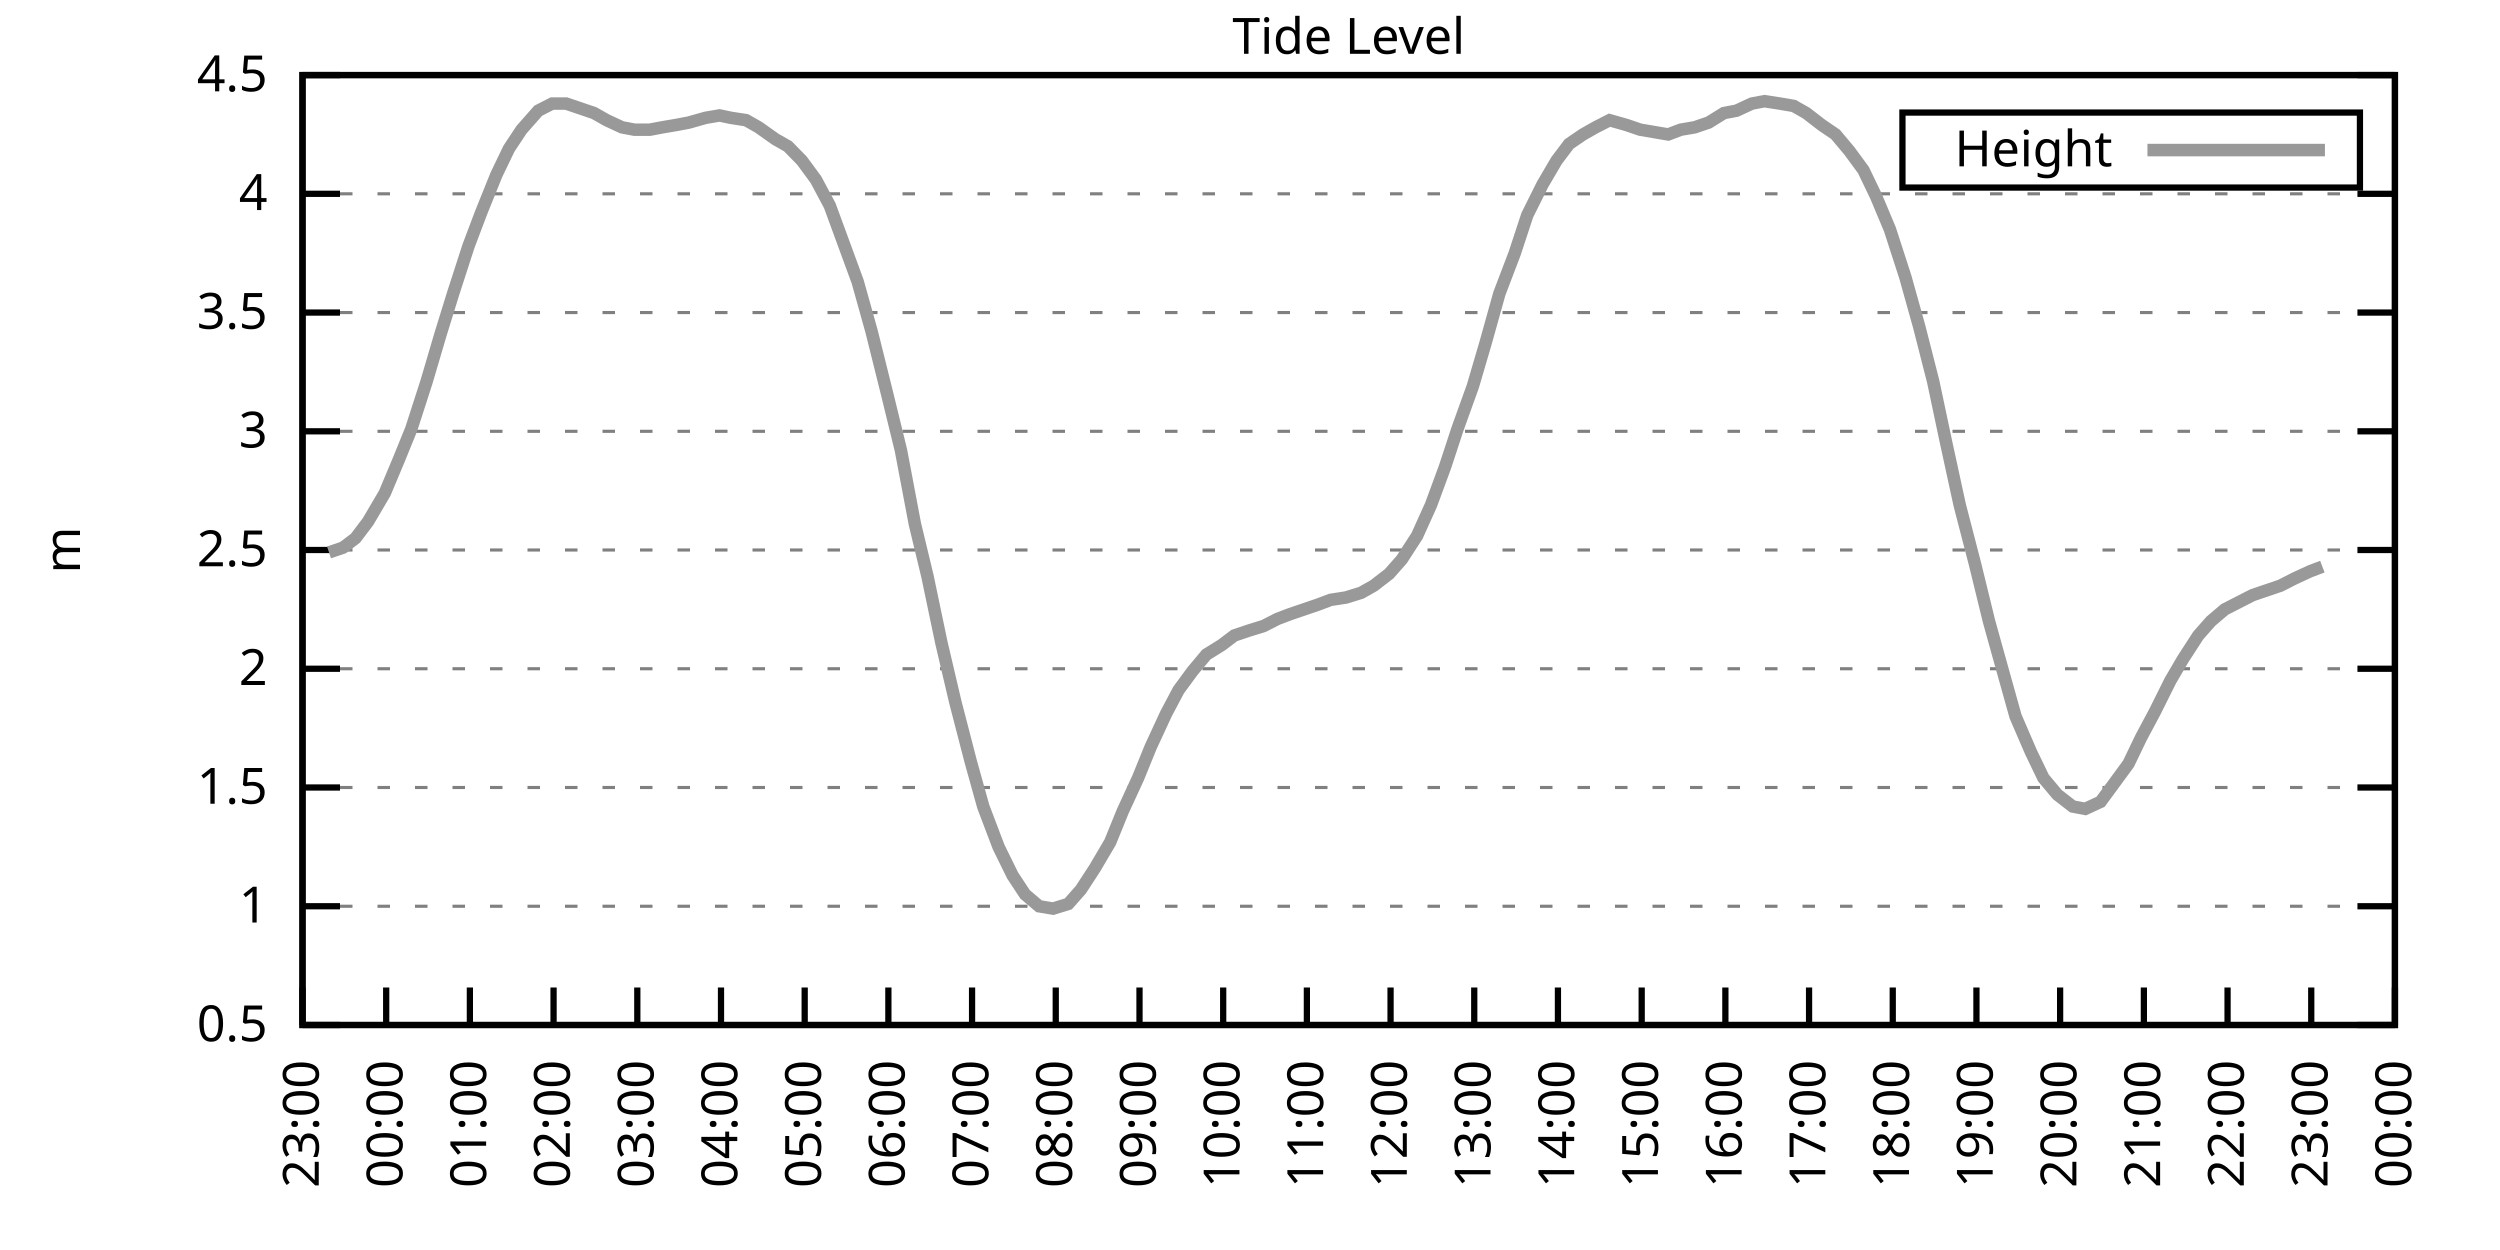
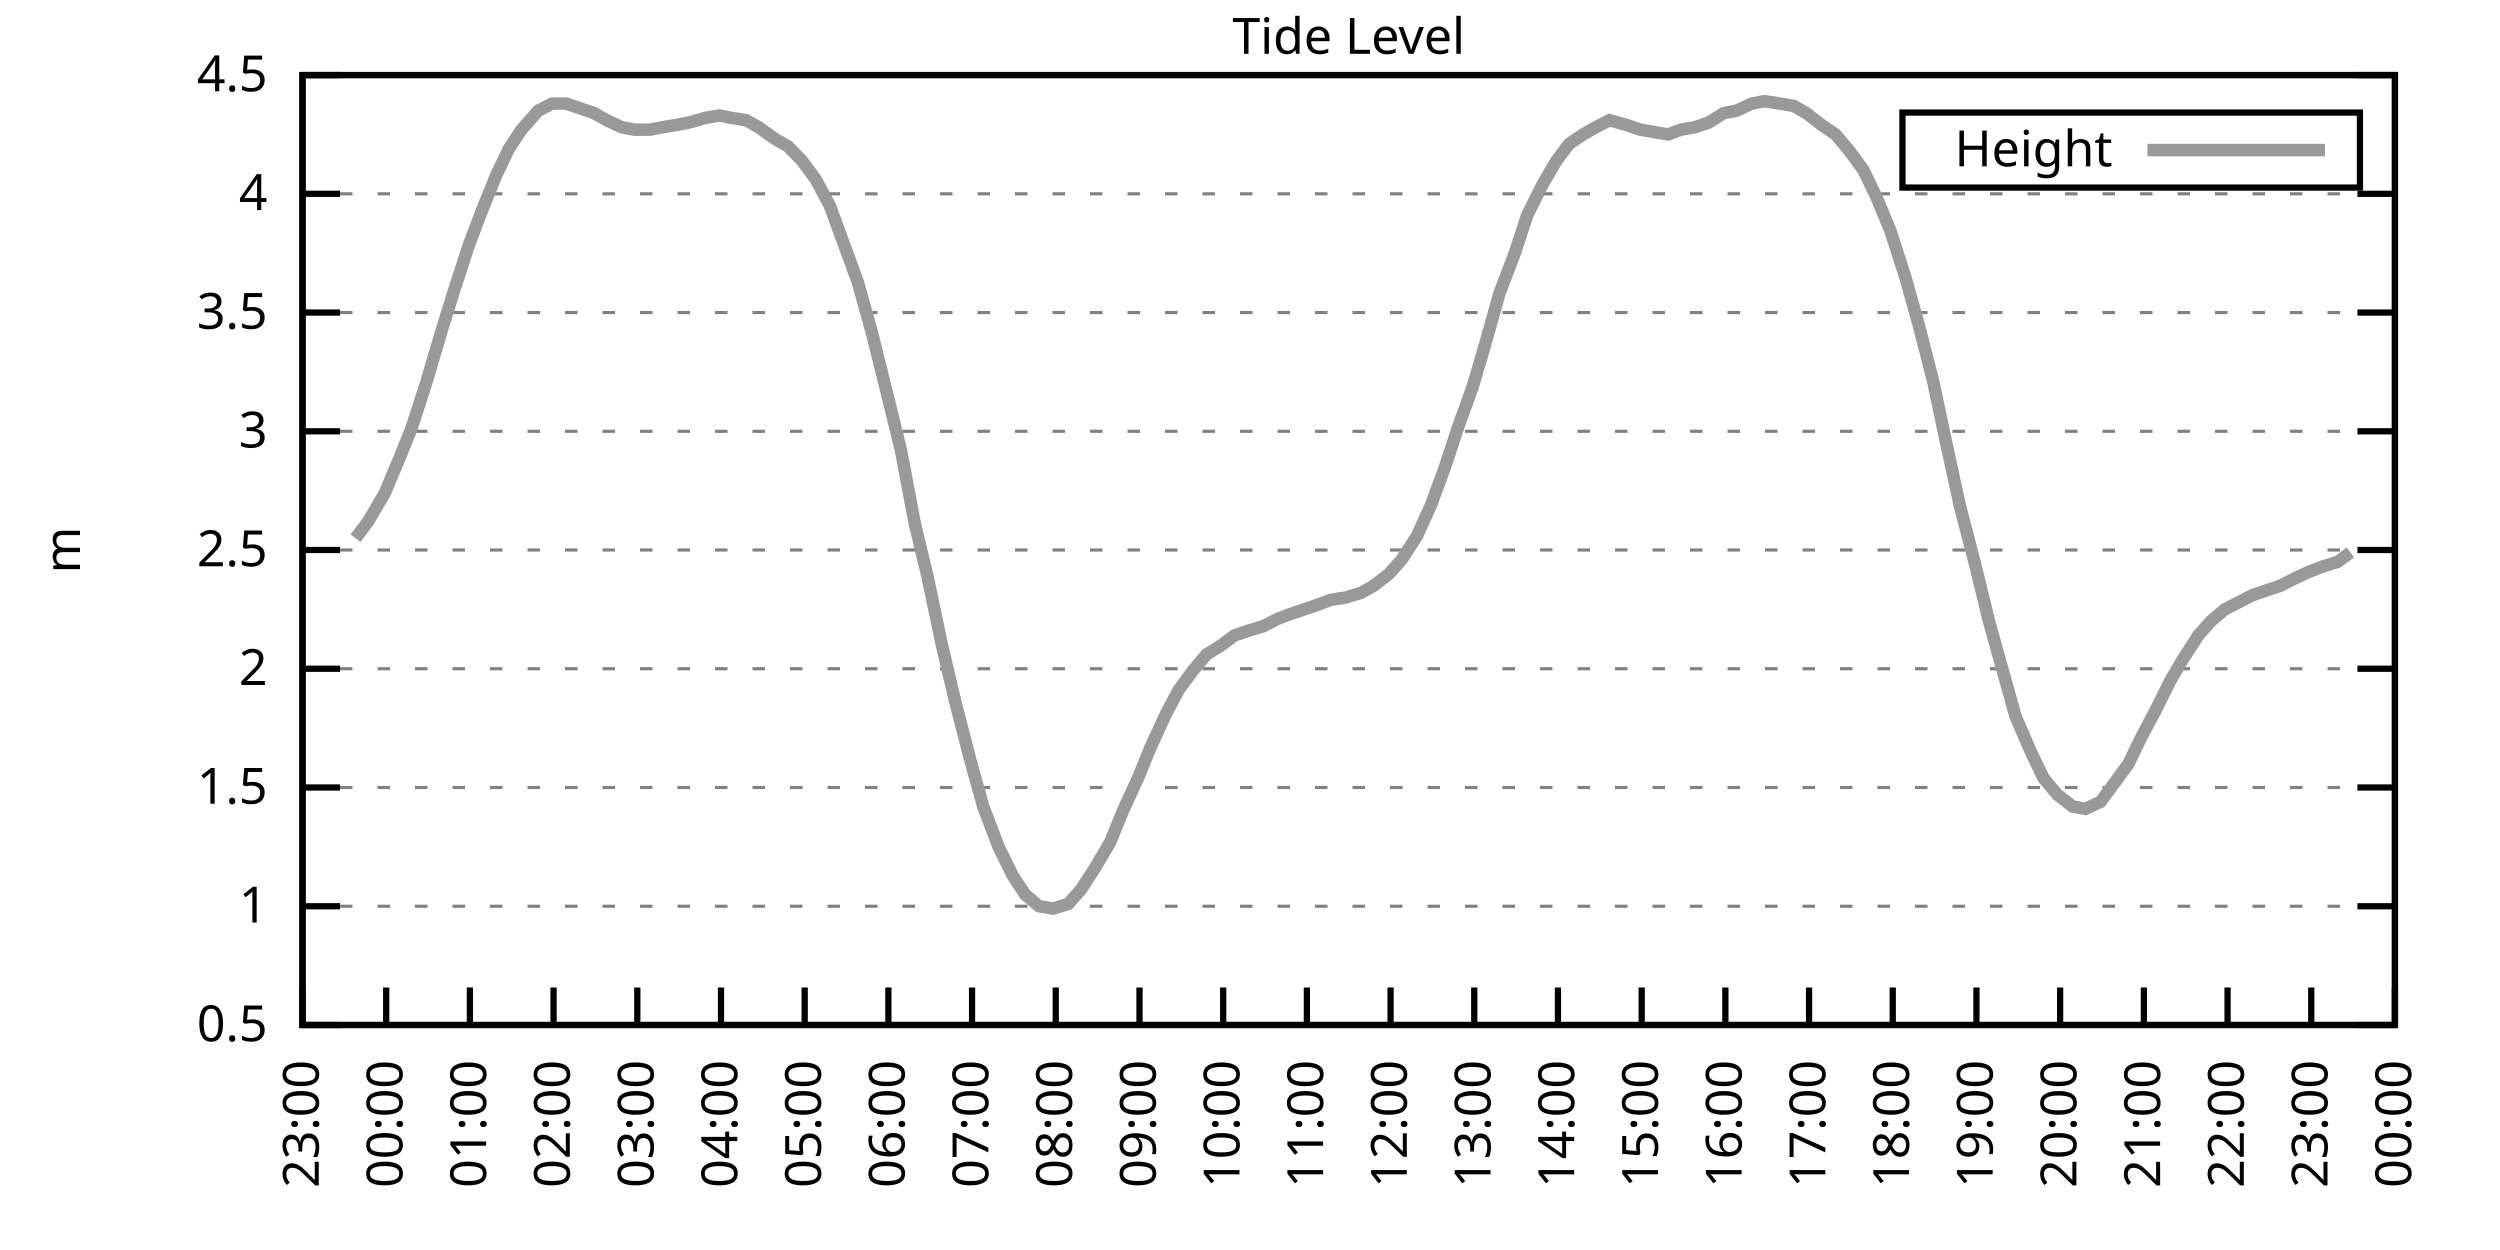
<svg xmlns="http://www.w3.org/2000/svg" xmlns:xlink="http://www.w3.org/1999/xlink" width="400" height="200" viewBox="0 0 400 200">
  <g id="gnuplot_canvas">
    <rect x="0" y="0" width="400" height="200" fill="none" />
    <defs>
      <circle id="gpDot" r="0.5" stroke-width="0.5" stroke="currentColor" />
      <path id="gpPt0" stroke-width="0.333" stroke="currentColor" d="M-1,0 h2 M0,-1 v2" />
      <path id="gpPt1" stroke-width="0.333" stroke="currentColor" d="M-1,-1 L1,1 M1,-1 L-1,1" />
      <path id="gpPt2" stroke-width="0.333" stroke="currentColor" d="M-1,0 L1,0 M0,-1 L0,1 M-1,-1 L1,1 M-1,1 L1,-1" />
      <rect id="gpPt3" stroke-width="0.333" stroke="currentColor" x="-1" y="-1" width="2" height="2" />
      <rect id="gpPt4" stroke-width="0.333" stroke="currentColor" fill="currentColor" x="-1" y="-1" width="2" height="2" />
      <circle id="gpPt5" stroke-width="0.333" stroke="currentColor" cx="0" cy="0" r="1" />
      <use xlink:href="#gpPt5" id="gpPt6" fill="currentColor" stroke="none" />
      <path id="gpPt7" stroke-width="0.333" stroke="currentColor" d="M0,-1.33 L-1.33,0.67 L1.33,0.67 z" />
      <use xlink:href="#gpPt7" id="gpPt8" fill="currentColor" stroke="none" />
      <use xlink:href="#gpPt7" id="gpPt9" stroke="currentColor" transform="rotate(180)" />
      <use xlink:href="#gpPt9" id="gpPt10" fill="currentColor" stroke="none" />
      <use xlink:href="#gpPt3" id="gpPt11" stroke="currentColor" transform="rotate(45)" />
      <use xlink:href="#gpPt11" id="gpPt12" fill="currentColor" stroke="none" />
      <path id="gpPt13" stroke-width="0.333" stroke="currentColor" d="M0,1.330 L1.265,0.411 L0.782,-1.067 L-0.782,-1.076 L-1.265,0.411 z" />
      <use xlink:href="#gpPt13" id="gpPt14" fill="currentColor" stroke="none" />
      <filter id="textbox" filterUnits="objectBoundingBox" x="0" y="0" height="1" width="1">
        <feFlood flood-color="white" flood-opacity="1" result="bgnd" />
        <feComposite in="SourceGraphic" in2="bgnd" operator="atop" />
      </filter>
      <filter id="greybox" filterUnits="objectBoundingBox" x="0" y="0" height="1" width="1">
        <feFlood flood-color="lightgrey" flood-opacity="1" result="grey" />
        <feComposite in="SourceGraphic" in2="grey" operator="atop" />
      </filter>
    </defs>
    <g fill="none" color="white" stroke="currentColor" stroke-width="1.00" stroke-linecap="butt" stroke-linejoin="miter">
</g>
    <g fill="none" color="black" stroke="currentColor" stroke-width="1.00" stroke-linecap="butt" stroke-linejoin="miter">
      <g stroke="none" shape-rendering="crispEdges">
        <polygon fill="rgb(255, 255, 255)" points="48.40,164.00 383.18,164.00 383.18,12.02 48.40,12.02 " />
      </g>
    </g>
    <g fill="none" color="black" stroke="currentColor" stroke-width="1.00" stroke-linecap="butt" stroke-linejoin="miter">
</g>
    <g fill="none" color="black" stroke="black" stroke-width="0.50" stroke-linecap="butt" stroke-linejoin="miter">
</g>
    <g fill="none" color="gray" stroke="currentColor" stroke-width="0.50" stroke-linecap="butt" stroke-linejoin="miter">
      <path stroke="gray" stroke-dasharray="2,4" class="gridline" d="M48.40,164.00 L383.19,164.00  " />
    </g>
    <g fill="none" color="gray" stroke="gray" stroke-width="1.00" stroke-linecap="butt" stroke-linejoin="miter">
</g>
    <g fill="none" color="black" stroke="currentColor" stroke-width="1.00" stroke-linecap="butt" stroke-linejoin="miter">
      <path stroke="black" d="M48.40,164.00 L54.40,164.00 M383.19,164.00 L377.19,164.00  " />
      <g transform="translate(42.80,166.60)" stroke="none" fill="black" font-family="Sans" font-size="8.00" text-anchor="end">
        <text>
          <tspan font-family="Sans"> 0.5</tspan>
        </text>
      </g>
    </g>
    <g fill="none" color="black" stroke="currentColor" stroke-width="1.00" stroke-linecap="butt" stroke-linejoin="miter">
</g>
    <g fill="none" color="black" stroke="black" stroke-width="0.50" stroke-linecap="butt" stroke-linejoin="miter">
</g>
    <g fill="none" color="gray" stroke="currentColor" stroke-width="0.50" stroke-linecap="butt" stroke-linejoin="miter">
      <path stroke="gray" stroke-dasharray="2,4" class="gridline" d="M48.40,145.00 L383.19,145.00  " />
    </g>
    <g fill="none" color="gray" stroke="gray" stroke-width="1.00" stroke-linecap="butt" stroke-linejoin="miter">
</g>
    <g fill="none" color="black" stroke="currentColor" stroke-width="1.00" stroke-linecap="butt" stroke-linejoin="miter">
      <path stroke="black" d="M48.40,145.00 L54.40,145.00 M383.19,145.00 L377.19,145.00  " />
      <g transform="translate(42.80,147.60)" stroke="none" fill="black" font-family="Sans" font-size="8.00" text-anchor="end">
        <text>
          <tspan font-family="Sans"> 1</tspan>
        </text>
      </g>
    </g>
    <g fill="none" color="black" stroke="currentColor" stroke-width="1.00" stroke-linecap="butt" stroke-linejoin="miter">
</g>
    <g fill="none" color="black" stroke="black" stroke-width="0.50" stroke-linecap="butt" stroke-linejoin="miter">
</g>
    <g fill="none" color="gray" stroke="currentColor" stroke-width="0.50" stroke-linecap="butt" stroke-linejoin="miter">
      <path stroke="gray" stroke-dasharray="2,4" class="gridline" d="M48.40,126.00 L383.19,126.00  " />
    </g>
    <g fill="none" color="gray" stroke="gray" stroke-width="1.00" stroke-linecap="butt" stroke-linejoin="miter">
</g>
    <g fill="none" color="black" stroke="currentColor" stroke-width="1.00" stroke-linecap="butt" stroke-linejoin="miter">
      <path stroke="black" d="M48.40,126.00 L54.40,126.00 M383.19,126.00 L377.19,126.00  " />
      <g transform="translate(42.80,128.60)" stroke="none" fill="black" font-family="Sans" font-size="8.00" text-anchor="end">
        <text>
          <tspan font-family="Sans"> 1.5</tspan>
        </text>
      </g>
    </g>
    <g fill="none" color="black" stroke="currentColor" stroke-width="1.00" stroke-linecap="butt" stroke-linejoin="miter">
</g>
    <g fill="none" color="black" stroke="black" stroke-width="0.50" stroke-linecap="butt" stroke-linejoin="miter">
</g>
    <g fill="none" color="gray" stroke="currentColor" stroke-width="0.50" stroke-linecap="butt" stroke-linejoin="miter">
      <path stroke="gray" stroke-dasharray="2,4" class="gridline" d="M48.40,107.00 L383.19,107.00  " />
    </g>
    <g fill="none" color="gray" stroke="gray" stroke-width="1.00" stroke-linecap="butt" stroke-linejoin="miter">
</g>
    <g fill="none" color="black" stroke="currentColor" stroke-width="1.00" stroke-linecap="butt" stroke-linejoin="miter">
      <path stroke="black" d="M48.40,107.00 L54.40,107.00 M383.19,107.00 L377.19,107.00  " />
      <g transform="translate(42.80,109.60)" stroke="none" fill="black" font-family="Sans" font-size="8.00" text-anchor="end">
        <text>
          <tspan font-family="Sans"> 2</tspan>
        </text>
      </g>
    </g>
    <g fill="none" color="black" stroke="currentColor" stroke-width="1.00" stroke-linecap="butt" stroke-linejoin="miter">
</g>
    <g fill="none" color="black" stroke="black" stroke-width="0.50" stroke-linecap="butt" stroke-linejoin="miter">
</g>
    <g fill="none" color="gray" stroke="currentColor" stroke-width="0.50" stroke-linecap="butt" stroke-linejoin="miter">
      <path stroke="gray" stroke-dasharray="2,4" class="gridline" d="M48.40,88.00 L383.19,88.00  " />
    </g>
    <g fill="none" color="gray" stroke="gray" stroke-width="1.00" stroke-linecap="butt" stroke-linejoin="miter">
</g>
    <g fill="none" color="black" stroke="currentColor" stroke-width="1.00" stroke-linecap="butt" stroke-linejoin="miter">
      <path stroke="black" d="M48.40,88.00 L54.40,88.00 M383.19,88.00 L377.19,88.00  " />
      <g transform="translate(42.80,90.60)" stroke="none" fill="black" font-family="Sans" font-size="8.00" text-anchor="end">
        <text>
          <tspan font-family="Sans"> 2.5</tspan>
        </text>
      </g>
    </g>
    <g fill="none" color="black" stroke="currentColor" stroke-width="1.00" stroke-linecap="butt" stroke-linejoin="miter">
</g>
    <g fill="none" color="black" stroke="black" stroke-width="0.50" stroke-linecap="butt" stroke-linejoin="miter">
</g>
    <g fill="none" color="gray" stroke="currentColor" stroke-width="0.50" stroke-linecap="butt" stroke-linejoin="miter">
      <path stroke="gray" stroke-dasharray="2,4" class="gridline" d="M48.40,69.01 L383.19,69.01  " />
    </g>
    <g fill="none" color="gray" stroke="gray" stroke-width="1.00" stroke-linecap="butt" stroke-linejoin="miter">
</g>
    <g fill="none" color="black" stroke="currentColor" stroke-width="1.00" stroke-linecap="butt" stroke-linejoin="miter">
      <path stroke="black" d="M48.40,69.01 L54.40,69.01 M383.19,69.01 L377.19,69.01  " />
      <g transform="translate(42.80,71.61)" stroke="none" fill="black" font-family="Sans" font-size="8.00" text-anchor="end">
        <text>
          <tspan font-family="Sans"> 3</tspan>
        </text>
      </g>
    </g>
    <g fill="none" color="black" stroke="currentColor" stroke-width="1.00" stroke-linecap="butt" stroke-linejoin="miter">
</g>
    <g fill="none" color="black" stroke="black" stroke-width="0.50" stroke-linecap="butt" stroke-linejoin="miter">
</g>
    <g fill="none" color="gray" stroke="currentColor" stroke-width="0.50" stroke-linecap="butt" stroke-linejoin="miter">
      <path stroke="gray" stroke-dasharray="2,4" class="gridline" d="M48.40,50.01 L383.19,50.01  " />
    </g>
    <g fill="none" color="gray" stroke="gray" stroke-width="1.00" stroke-linecap="butt" stroke-linejoin="miter">
</g>
    <g fill="none" color="black" stroke="currentColor" stroke-width="1.00" stroke-linecap="butt" stroke-linejoin="miter">
      <path stroke="black" d="M48.40,50.01 L54.40,50.01 M383.19,50.01 L377.19,50.01  " />
      <g transform="translate(42.80,52.61)" stroke="none" fill="black" font-family="Sans" font-size="8.00" text-anchor="end">
        <text>
          <tspan font-family="Sans"> 3.5</tspan>
        </text>
      </g>
    </g>
    <g fill="none" color="black" stroke="currentColor" stroke-width="1.00" stroke-linecap="butt" stroke-linejoin="miter">
</g>
    <g fill="none" color="black" stroke="black" stroke-width="0.50" stroke-linecap="butt" stroke-linejoin="miter">
</g>
    <g fill="none" color="gray" stroke="currentColor" stroke-width="0.50" stroke-linecap="butt" stroke-linejoin="miter">
      <path stroke="gray" stroke-dasharray="2,4" class="gridline" d="M48.40,31.01 L383.19,31.01  " />
    </g>
    <g fill="none" color="gray" stroke="gray" stroke-width="1.00" stroke-linecap="butt" stroke-linejoin="miter">
</g>
    <g fill="none" color="black" stroke="currentColor" stroke-width="1.00" stroke-linecap="butt" stroke-linejoin="miter">
      <path stroke="black" d="M48.40,31.01 L54.40,31.01 M383.19,31.01 L377.19,31.01  " />
      <g transform="translate(42.80,33.61)" stroke="none" fill="black" font-family="Sans" font-size="8.00" text-anchor="end">
        <text>
          <tspan font-family="Sans"> 4</tspan>
        </text>
      </g>
    </g>
    <g fill="none" color="black" stroke="currentColor" stroke-width="1.00" stroke-linecap="butt" stroke-linejoin="miter">
</g>
    <g fill="none" color="black" stroke="black" stroke-width="0.50" stroke-linecap="butt" stroke-linejoin="miter">
</g>
    <g fill="none" color="gray" stroke="currentColor" stroke-width="0.50" stroke-linecap="butt" stroke-linejoin="miter">
      <path stroke="gray" stroke-dasharray="2,4" class="gridline" d="M48.40,12.01 L383.19,12.01  " />
    </g>
    <g fill="none" color="gray" stroke="gray" stroke-width="1.00" stroke-linecap="butt" stroke-linejoin="miter">
</g>
    <g fill="none" color="black" stroke="currentColor" stroke-width="1.00" stroke-linecap="butt" stroke-linejoin="miter">
      <path stroke="black" d="M48.40,12.01 L54.40,12.01 M383.19,12.01 L377.19,12.01  " />
      <g transform="translate(42.80,14.61)" stroke="none" fill="black" font-family="Sans" font-size="8.00" text-anchor="end">
        <text>
          <tspan font-family="Sans"> 4.5</tspan>
        </text>
      </g>
    </g>
    <g fill="none" color="black" stroke="currentColor" stroke-width="1.00" stroke-linecap="butt" stroke-linejoin="miter">
      <path stroke="black" d="M48.40,164.00 L48.40,158.00  " />
      <g transform="translate(51.00,169.60) rotate(270.00)" stroke="none" fill="black" font-family="Sans" font-size="8.00" text-anchor="end">
        <text>
          <tspan font-family="Sans">23:00</tspan>
        </text>
      </g>
    </g>
    <g fill="none" color="black" stroke="currentColor" stroke-width="1.00" stroke-linecap="butt" stroke-linejoin="miter">
      <path stroke="black" d="M61.79,164.00 L61.79,158.00  " />
      <g transform="translate(64.39,169.60) rotate(270.00)" stroke="none" fill="black" font-family="Sans" font-size="8.00" text-anchor="end">
        <text>
          <tspan font-family="Sans">00:00</tspan>
        </text>
      </g>
    </g>
    <g fill="none" color="black" stroke="currentColor" stroke-width="1.00" stroke-linecap="butt" stroke-linejoin="miter">
      <path stroke="black" d="M75.18,164.00 L75.18,158.00  " />
      <g transform="translate(77.78,169.60) rotate(270.00)" stroke="none" fill="black" font-family="Sans" font-size="8.00" text-anchor="end">
        <text>
          <tspan font-family="Sans">01:00</tspan>
        </text>
      </g>
    </g>
    <g fill="none" color="black" stroke="currentColor" stroke-width="1.00" stroke-linecap="butt" stroke-linejoin="miter">
      <path stroke="black" d="M88.57,164.00 L88.57,158.00  " />
      <g transform="translate(91.17,169.60) rotate(270.00)" stroke="none" fill="black" font-family="Sans" font-size="8.00" text-anchor="end">
        <text>
          <tspan font-family="Sans">02:00</tspan>
        </text>
      </g>
    </g>
    <g fill="none" color="black" stroke="currentColor" stroke-width="1.00" stroke-linecap="butt" stroke-linejoin="miter">
      <path stroke="black" d="M101.97,164.00 L101.97,158.00  " />
      <g transform="translate(104.57,169.60) rotate(270.00)" stroke="none" fill="black" font-family="Sans" font-size="8.00" text-anchor="end">
        <text>
          <tspan font-family="Sans">03:00</tspan>
        </text>
      </g>
    </g>
    <g fill="none" color="black" stroke="currentColor" stroke-width="1.00" stroke-linecap="butt" stroke-linejoin="miter">
      <path stroke="black" d="M115.36,164.00 L115.36,158.00  " />
      <g transform="translate(117.96,169.60) rotate(270.00)" stroke="none" fill="black" font-family="Sans" font-size="8.00" text-anchor="end">
        <text>
          <tspan font-family="Sans">04:00</tspan>
        </text>
      </g>
    </g>
    <g fill="none" color="black" stroke="currentColor" stroke-width="1.00" stroke-linecap="butt" stroke-linejoin="miter">
      <path stroke="black" d="M128.75,164.00 L128.75,158.00  " />
      <g transform="translate(131.35,169.60) rotate(270.00)" stroke="none" fill="black" font-family="Sans" font-size="8.00" text-anchor="end">
        <text>
          <tspan font-family="Sans">05:00</tspan>
        </text>
      </g>
    </g>
    <g fill="none" color="black" stroke="currentColor" stroke-width="1.00" stroke-linecap="butt" stroke-linejoin="miter">
      <path stroke="black" d="M142.14,164.00 L142.14,158.00  " />
      <g transform="translate(144.74,169.60) rotate(270.00)" stroke="none" fill="black" font-family="Sans" font-size="8.00" text-anchor="end">
        <text>
          <tspan font-family="Sans">06:00</tspan>
        </text>
      </g>
    </g>
    <g fill="none" color="black" stroke="currentColor" stroke-width="1.00" stroke-linecap="butt" stroke-linejoin="miter">
      <path stroke="black" d="M155.53,164.00 L155.53,158.00  " />
      <g transform="translate(158.13,169.60) rotate(270.00)" stroke="none" fill="black" font-family="Sans" font-size="8.00" text-anchor="end">
        <text>
          <tspan font-family="Sans">07:00</tspan>
        </text>
      </g>
    </g>
    <g fill="none" color="black" stroke="currentColor" stroke-width="1.00" stroke-linecap="butt" stroke-linejoin="miter">
      <path stroke="black" d="M168.92,164.00 L168.92,158.00  " />
      <g transform="translate(171.52,169.60) rotate(270.00)" stroke="none" fill="black" font-family="Sans" font-size="8.00" text-anchor="end">
        <text>
          <tspan font-family="Sans">08:00</tspan>
        </text>
      </g>
    </g>
    <g fill="none" color="black" stroke="currentColor" stroke-width="1.00" stroke-linecap="butt" stroke-linejoin="miter">
      <path stroke="black" d="M182.32,164.00 L182.32,158.00  " />
      <g transform="translate(184.92,169.60) rotate(270.00)" stroke="none" fill="black" font-family="Sans" font-size="8.00" text-anchor="end">
        <text>
          <tspan font-family="Sans">09:00</tspan>
        </text>
      </g>
    </g>
    <g fill="none" color="black" stroke="currentColor" stroke-width="1.00" stroke-linecap="butt" stroke-linejoin="miter">
      <path stroke="black" d="M195.71,164.00 L195.71,158.00  " />
      <g transform="translate(198.31,169.60) rotate(270.00)" stroke="none" fill="black" font-family="Sans" font-size="8.00" text-anchor="end">
        <text>
          <tspan font-family="Sans">10:00</tspan>
        </text>
      </g>
    </g>
    <g fill="none" color="black" stroke="currentColor" stroke-width="1.00" stroke-linecap="butt" stroke-linejoin="miter">
      <path stroke="black" d="M209.10,164.00 L209.10,158.00  " />
      <g transform="translate(211.70,169.60) rotate(270.00)" stroke="none" fill="black" font-family="Sans" font-size="8.00" text-anchor="end">
        <text>
          <tspan font-family="Sans">11:00</tspan>
        </text>
      </g>
    </g>
    <g fill="none" color="black" stroke="currentColor" stroke-width="1.00" stroke-linecap="butt" stroke-linejoin="miter">
      <path stroke="black" d="M222.49,164.00 L222.49,158.00  " />
      <g transform="translate(225.09,169.60) rotate(270.00)" stroke="none" fill="black" font-family="Sans" font-size="8.00" text-anchor="end">
        <text>
          <tspan font-family="Sans">12:00</tspan>
        </text>
      </g>
    </g>
    <g fill="none" color="black" stroke="currentColor" stroke-width="1.00" stroke-linecap="butt" stroke-linejoin="miter">
      <path stroke="black" d="M235.88,164.00 L235.88,158.00  " />
      <g transform="translate(238.48,169.60) rotate(270.00)" stroke="none" fill="black" font-family="Sans" font-size="8.00" text-anchor="end">
        <text>
          <tspan font-family="Sans">13:00</tspan>
        </text>
      </g>
    </g>
    <g fill="none" color="black" stroke="currentColor" stroke-width="1.00" stroke-linecap="butt" stroke-linejoin="miter">
      <path stroke="black" d="M249.27,164.00 L249.27,158.00  " />
      <g transform="translate(251.87,169.60) rotate(270.00)" stroke="none" fill="black" font-family="Sans" font-size="8.00" text-anchor="end">
        <text>
          <tspan font-family="Sans">14:00</tspan>
        </text>
      </g>
    </g>
    <g fill="none" color="black" stroke="currentColor" stroke-width="1.00" stroke-linecap="butt" stroke-linejoin="miter">
      <path stroke="black" d="M262.67,164.00 L262.67,158.00  " />
      <g transform="translate(265.27,169.60) rotate(270.00)" stroke="none" fill="black" font-family="Sans" font-size="8.00" text-anchor="end">
        <text>
          <tspan font-family="Sans">15:00</tspan>
        </text>
      </g>
    </g>
    <g fill="none" color="black" stroke="currentColor" stroke-width="1.00" stroke-linecap="butt" stroke-linejoin="miter">
      <path stroke="black" d="M276.06,164.00 L276.06,158.00  " />
      <g transform="translate(278.66,169.60) rotate(270.00)" stroke="none" fill="black" font-family="Sans" font-size="8.00" text-anchor="end">
        <text>
          <tspan font-family="Sans">16:00</tspan>
        </text>
      </g>
    </g>
    <g fill="none" color="black" stroke="currentColor" stroke-width="1.00" stroke-linecap="butt" stroke-linejoin="miter">
      <path stroke="black" d="M289.45,164.00 L289.45,158.00  " />
      <g transform="translate(292.05,169.60) rotate(270.00)" stroke="none" fill="black" font-family="Sans" font-size="8.00" text-anchor="end">
        <text>
          <tspan font-family="Sans">17:00</tspan>
        </text>
      </g>
    </g>
    <g fill="none" color="black" stroke="currentColor" stroke-width="1.00" stroke-linecap="butt" stroke-linejoin="miter">
      <path stroke="black" d="M302.84,164.00 L302.84,158.00  " />
      <g transform="translate(305.44,169.60) rotate(270.00)" stroke="none" fill="black" font-family="Sans" font-size="8.00" text-anchor="end">
        <text>
          <tspan font-family="Sans">18:00</tspan>
        </text>
      </g>
    </g>
    <g fill="none" color="black" stroke="currentColor" stroke-width="1.00" stroke-linecap="butt" stroke-linejoin="miter">
      <path stroke="black" d="M316.23,164.00 L316.23,158.00  " />
      <g transform="translate(318.83,169.60) rotate(270.00)" stroke="none" fill="black" font-family="Sans" font-size="8.00" text-anchor="end">
        <text>
          <tspan font-family="Sans">19:00</tspan>
        </text>
      </g>
    </g>
    <g fill="none" color="black" stroke="currentColor" stroke-width="1.00" stroke-linecap="butt" stroke-linejoin="miter">
      <path stroke="black" d="M329.62,164.00 L329.62,158.00  " />
      <g transform="translate(332.22,169.60) rotate(270.00)" stroke="none" fill="black" font-family="Sans" font-size="8.00" text-anchor="end">
        <text>
          <tspan font-family="Sans">20:00</tspan>
        </text>
      </g>
    </g>
    <g fill="none" color="black" stroke="currentColor" stroke-width="1.00" stroke-linecap="butt" stroke-linejoin="miter">
      <path stroke="black" d="M343.02,164.00 L343.02,158.00  " />
      <g transform="translate(345.62,169.60) rotate(270.00)" stroke="none" fill="black" font-family="Sans" font-size="8.00" text-anchor="end">
        <text>
          <tspan font-family="Sans">21:00</tspan>
        </text>
      </g>
    </g>
    <g fill="none" color="black" stroke="currentColor" stroke-width="1.00" stroke-linecap="butt" stroke-linejoin="miter">
      <path stroke="black" d="M356.41,164.00 L356.41,158.00  " />
      <g transform="translate(359.01,169.60) rotate(270.00)" stroke="none" fill="black" font-family="Sans" font-size="8.00" text-anchor="end">
        <text>
          <tspan font-family="Sans">22:00</tspan>
        </text>
      </g>
    </g>
    <g fill="none" color="black" stroke="currentColor" stroke-width="1.00" stroke-linecap="butt" stroke-linejoin="miter">
      <path stroke="black" d="M369.80,164.00 L369.80,158.00  " />
      <g transform="translate(372.40,169.60) rotate(270.00)" stroke="none" fill="black" font-family="Sans" font-size="8.00" text-anchor="end">
        <text>
          <tspan font-family="Sans">23:00</tspan>
        </text>
      </g>
    </g>
    <g fill="none" color="black" stroke="currentColor" stroke-width="1.00" stroke-linecap="butt" stroke-linejoin="miter">
      <path stroke="black" d="M383.19,164.00 L383.19,158.00  " />
      <g transform="translate(385.79,169.60) rotate(270.00)" stroke="none" fill="black" font-family="Sans" font-size="8.00" text-anchor="end">
        <text>
          <tspan font-family="Sans">00:00</tspan>
        </text>
      </g>
    </g>
    <g fill="none" color="black" stroke="currentColor" stroke-width="1.00" stroke-linecap="butt" stroke-linejoin="miter">
</g>
    <g fill="none" color="black" stroke="currentColor" stroke-width="1.00" stroke-linecap="butt" stroke-linejoin="miter">
      <path stroke="black" d="M48.40,12.01 L48.40,164.00 L383.19,164.00 L383.19,12.01 L48.40,12.01 Z  " />
    </g>
    <g fill="none" color="black" stroke="currentColor" stroke-width="1.00" stroke-linecap="butt" stroke-linejoin="miter">
</g>
    <g fill="none" color="black" stroke="currentColor" stroke-width="1.00" stroke-linecap="butt" stroke-linejoin="miter">
      <path stroke="black" d="M304.39,30.01 L304.39,18.01 L377.59,18.01 L377.59,30.01 L304.39,30.01 Z  " />
    </g>
    <g id="Tide_level_plot_1">
      <g fill="none" color="white" stroke="black" stroke-width="2.00" stroke-linecap="butt" stroke-linejoin="miter">
</g>
      <g fill="none" color="black" stroke="currentColor" stroke-width="2.00" stroke-linecap="butt" stroke-linejoin="miter">
        <g transform="translate(337.99,26.61)" stroke="none" fill="black" font-family="Sans" font-size="8.00" text-anchor="end">
          <text>
            <tspan font-family="Sans">Height</tspan>
          </text>
        </g>
      </g>
      <g fill="none" color="black" stroke="currentColor" stroke-width="2.00" stroke-linecap="butt" stroke-linejoin="miter">
-         <path stroke="rgb(153, 153, 153)" d="M343.59,24.01 L371.99,24.01 M52.64,88.38 L54.87,87.63 L56.88,86.11 L58.89,83.45 L61.57,78.89 L63.80,73.57   L65.81,68.63 L68.26,61.03 L70.50,53.43 L72.50,46.97 L74.96,39.37 L76.97,34.05 L79.42,27.97 L81.43,23.79   L83.44,20.75 L86.12,17.71 L88.35,16.57 L90.58,16.57 L92.82,17.33 L95.05,18.09 L97.06,19.23 L99.51,20.37   L101.52,20.75 L103.98,20.75 L105.98,20.37 L108.22,19.99 L110.22,19.61 L112.90,18.85 L115.13,18.47 L116.92,18.85   L119.38,19.23 L121.38,20.37 L124.06,22.27 L126.07,23.41 L128.30,25.69 L130.54,28.73 L132.77,32.91 L137.23,45.07   L139.46,53.05 L141.92,62.93 L144.15,72.05 L146.38,83.83 L148.39,92.18 L150.62,102.82 L152.85,112.32 L155.31,121.82   L157.32,129.04 L159.77,135.50 L162.01,140.06 L164.01,143.10 L166.25,145.00 L168.48,145.38 L170.93,144.62 L172.94,142.34   L175.17,138.92 L177.63,134.74 L179.64,129.80 L182.09,124.48 L184.10,119.54 L186.56,114.22 L188.57,110.42 L190.80,107.38   L193.03,104.72 L195.48,103.20 L197.49,101.68 L199.73,100.92 L202.18,100.16 L204.41,99.02 L206.42,98.26 L208.65,97.50   L210.88,96.74 L212.89,95.98 L215.35,95.60 L217.80,94.84 L219.81,93.70 L222.27,91.80 L224.28,89.52 L226.73,85.73   L228.96,80.79 L231.20,74.71 L233.20,68.63 L235.66,61.79 L237.67,54.95 L239.90,46.97 L242.36,40.51 L244.36,34.43   L246.82,29.49 L249.05,25.69 L251.06,23.03 L253.29,21.51 L255.30,20.37 L257.53,19.23 L260.21,19.99 L262.44,20.75   L264.67,21.13 L266.91,21.51 L268.92,20.75 L271.15,20.37 L273.38,19.61 L275.83,18.09 L277.84,17.71 L280.30,16.57   L282.31,16.19 L284.76,16.57 L286.99,16.95 L289.00,18.09 L291.46,19.99 L293.69,21.51 L295.92,24.17 L298.15,27.21   L300.16,31.39 L302.39,36.71 L304.85,44.31 L307.08,52.29 L309.31,61.03 L311.32,70.53 L313.55,80.79 L316.01,90.28   L318.24,99.40 L320.25,106.62 L322.48,114.60 L324.94,120.30 L326.95,124.48 L329.18,127.14 L331.63,129.04 L333.64,129.42   L336.10,128.28 L338.33,125.24 L340.56,122.20 L342.57,118.02 L344.80,113.84 L347.26,108.90 L349.26,105.48 L351.72,101.68   L353.73,99.40 L355.96,97.50 L358.19,96.36 L360.42,95.22 L362.66,94.46 L364.89,93.70 L367.12,92.56 L369.58,91.42   L371.58,90.66  " />
+         <path stroke="rgb(153, 153, 153)" d="M343.59,24.01 L371.99,24.01 M56.88,86.11 L58.89,83.45 L61.57,78.89 L63.80,73.57 L65.81,68.63 L68.26,61.03   L70.50,53.43 L72.50,46.97 L74.96,39.37 L76.97,34.05 L79.42,27.97 L81.43,23.79 L83.44,20.75 L86.12,17.71   L88.35,16.57 L90.58,16.57 L92.82,17.33 L95.05,18.09 L97.06,19.23 L99.51,20.37 L101.52,20.75 L103.98,20.75   L105.98,20.37 L108.22,19.99 L110.22,19.61 L112.90,18.85 L115.13,18.47 L116.92,18.85 L119.38,19.23 L121.38,20.37   L124.06,22.27 L126.07,23.41 L128.30,25.69 L130.54,28.73 L132.77,32.91 L137.23,45.07 L139.46,53.05 L141.92,62.93   L144.15,72.05 L146.38,83.83 L148.39,92.18 L150.62,102.82 L152.85,112.32 L155.31,121.82 L157.32,129.04 L159.77,135.50   L162.01,140.06 L164.01,143.10 L166.25,145.00 L168.48,145.38 L170.93,144.62 L172.94,142.34 L175.17,138.92 L177.63,134.74   L179.64,129.80 L182.09,124.48 L184.10,119.54 L186.56,114.22 L188.57,110.42 L190.80,107.38 L193.03,104.72 L195.48,103.20   L197.49,101.68 L199.73,100.92 L202.18,100.16 L204.41,99.02 L206.42,98.26 L208.65,97.50 L210.88,96.74 L212.89,95.98   L215.35,95.60 L217.80,94.84 L219.81,93.70 L222.27,91.80 L224.28,89.52 L226.73,85.73 L228.96,80.79 L231.20,74.71   L233.20,68.63 L235.66,61.79 L237.67,54.95 L239.90,46.97 L242.36,40.51 L244.36,34.43 L246.82,29.49 L249.05,25.69   L251.06,23.03 L253.29,21.51 L255.30,20.37 L257.53,19.23 L260.21,19.99 L262.44,20.75 L264.67,21.13 L266.91,21.51   L268.92,20.75 L271.15,20.37 L273.38,19.61 L275.83,18.09 L277.84,17.71 L280.30,16.57 L282.31,16.19 L284.76,16.57   L286.99,16.95 L289.00,18.09 L291.46,19.99 L293.69,21.51 L295.92,24.17 L298.15,27.21 L300.16,31.39 L302.39,36.71   L304.85,44.31 L307.08,52.29 L309.31,61.03 L311.32,70.53 L313.55,80.79 L316.01,90.28 L318.24,99.40 L320.25,106.62   L322.48,114.60 L324.94,120.30 L326.95,124.48 L329.18,127.14 L331.63,129.04 L333.64,129.42 L336.10,128.28 L338.33,125.24   L340.56,122.20 L342.57,118.02 L344.80,113.84 L347.26,108.90 L349.26,105.48 L351.72,101.68 L353.73,99.40 L355.96,97.50   L358.19,96.36 L360.42,95.22 L362.66,94.46 L364.89,93.70 L367.12,92.56 L369.58,91.42 L371.58,90.66 L374.04,89.90   L376.05,88.38  " />
      </g>
    </g>
    <g fill="none" color="black" stroke="currentColor" stroke-width="2.00" stroke-linecap="butt" stroke-linejoin="miter">
</g>
    <g fill="none" color="black" stroke="black" stroke-width="1.00" stroke-linecap="butt" stroke-linejoin="miter">
</g>
    <g fill="none" color="black" stroke="currentColor" stroke-width="1.00" stroke-linecap="butt" stroke-linejoin="miter">
      <path stroke="black" d="M48.40,12.01 L48.40,164.00 L383.19,164.00 L383.19,12.01 L48.40,12.01 Z  " />
      <g transform="translate(12.80,88.01) rotate(270.00)" stroke="none" fill="black" font-family="Sans" font-size="8.00" text-anchor="middle">
        <text>
          <tspan font-family="Sans">m</tspan>
        </text>
      </g>
    </g>
    <g fill="none" color="black" stroke="currentColor" stroke-width="1.00" stroke-linecap="butt" stroke-linejoin="miter">
</g>
    <g fill="none" color="black" stroke="currentColor" stroke-width="1.00" stroke-linecap="butt" stroke-linejoin="miter">
      <g transform="translate(215.79,8.61)" stroke="none" fill="black" font-family="Sans" font-size="8.00" text-anchor="middle">
        <text>
          <tspan font-family="Sans">Tide Level</tspan>
        </text>
      </g>
    </g>
    <g fill="none" color="black" stroke="currentColor" stroke-width="1.00" stroke-linecap="butt" stroke-linejoin="miter">
</g>
  </g>
</svg>
